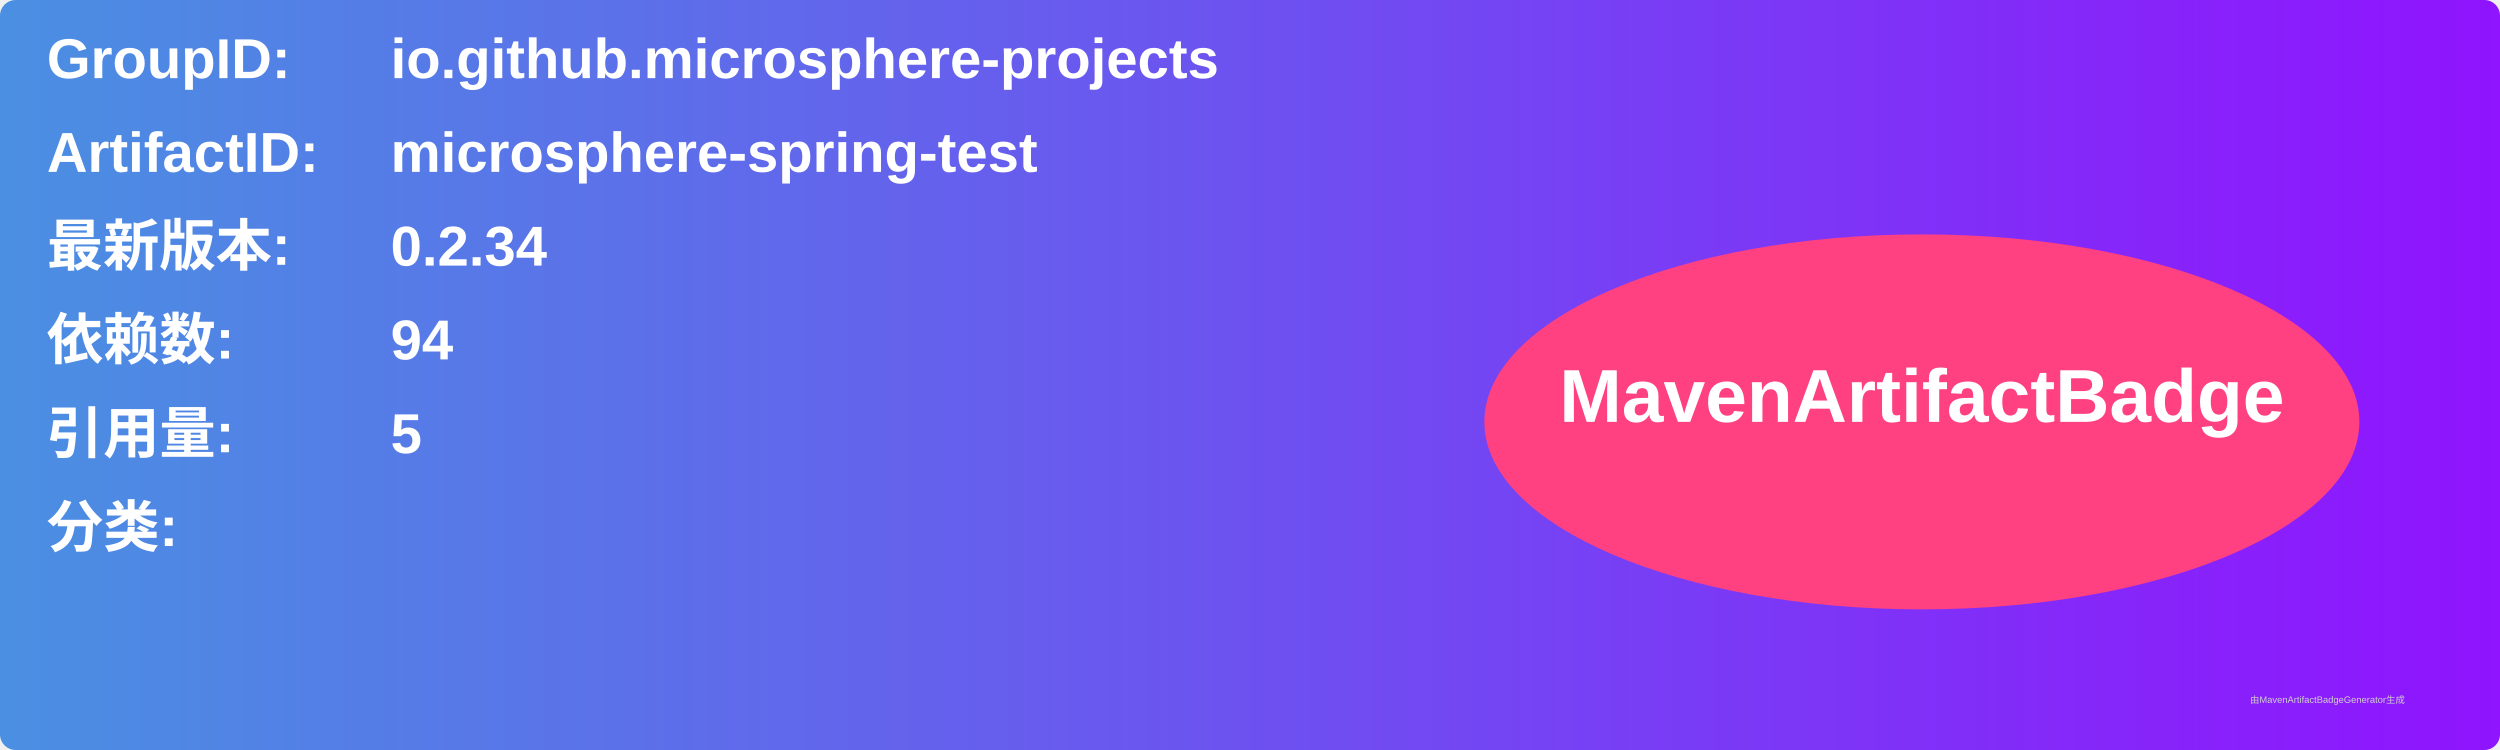
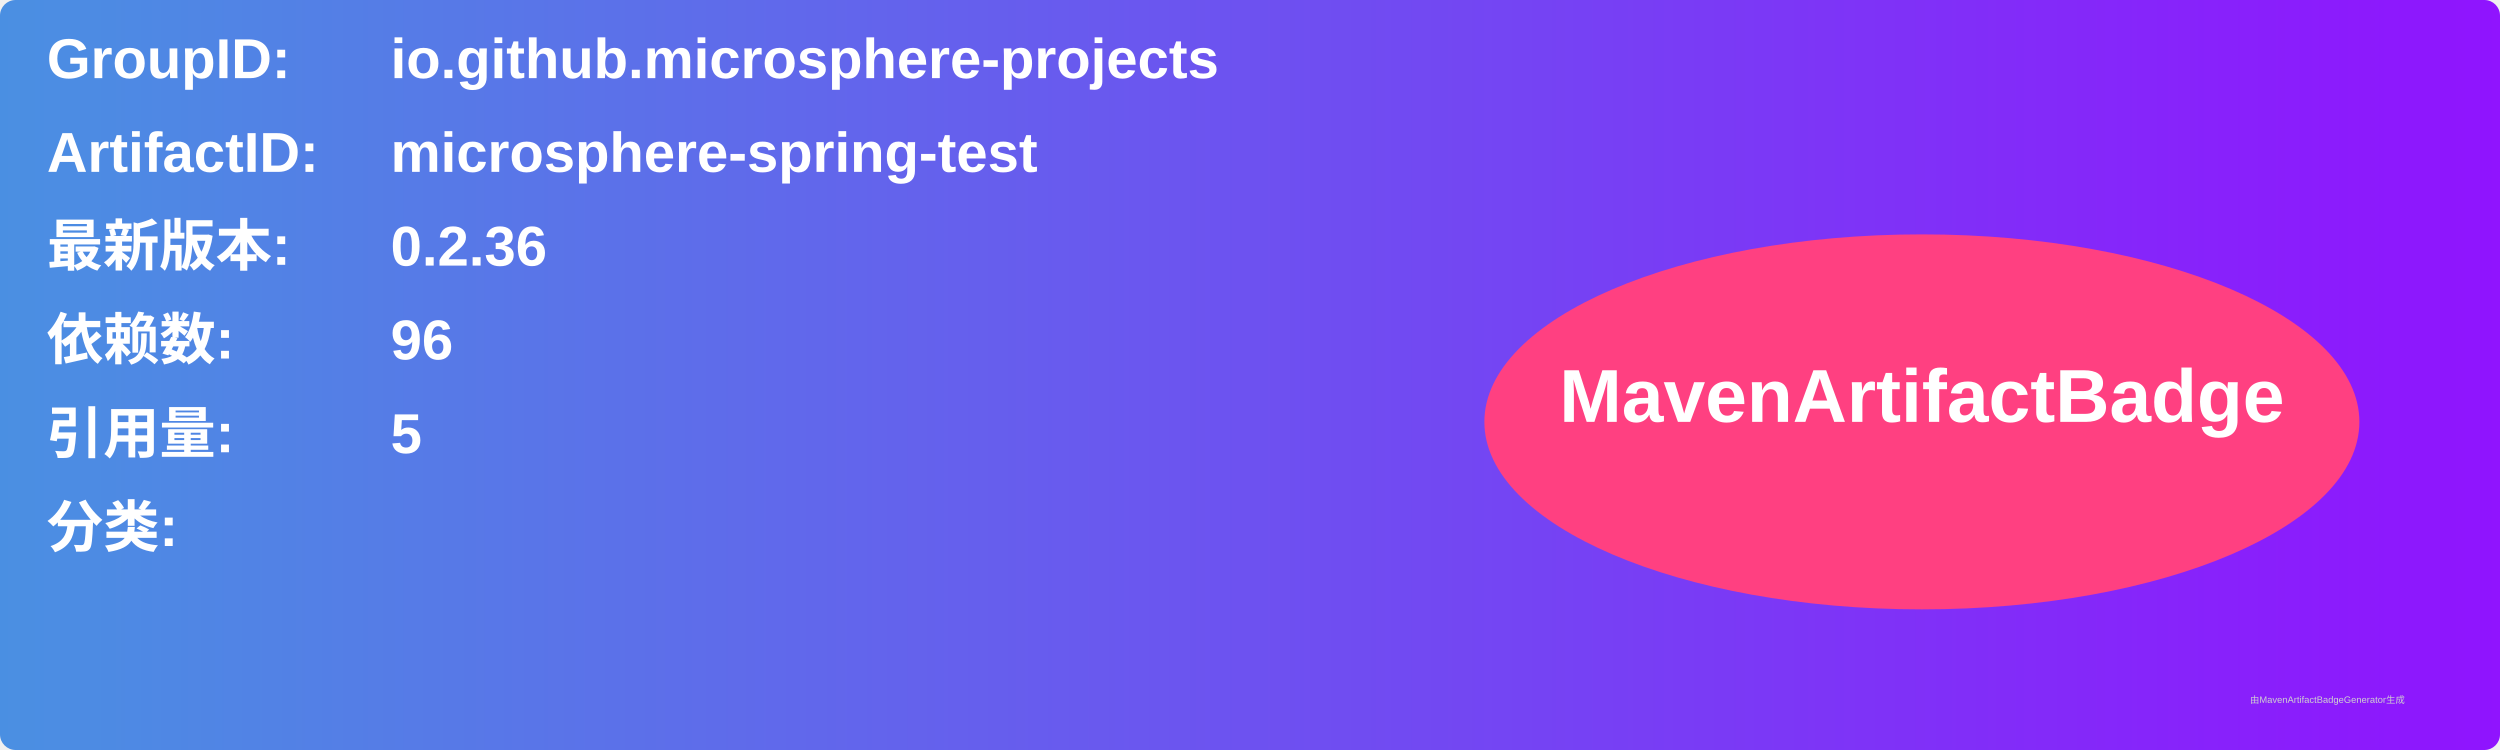
<svg xmlns="http://www.w3.org/2000/svg" width="800" height="240" viewBox="0 0 800 240">
  <linearGradient id="grad" x1="0%" y1="0%" x2="100%" y2="0%">
    <stop offset="0%" stop-color="#4a90e2" />
    <stop offset="100%" stop-color="#9013fe" />
  </linearGradient>
  <rect width="100%" height="100%" rx="5" ry="5" fill="url(#grad)" />
  <g transform="translate(15, 15)">
    <text x="0" y="10" font-family="Arial" font-size="18" fill="white" font-weight="bold" width="260">GroupID:</text>
    <text x="110" y="10" font-family="Arial" font-size="18" fill="white" font-weight="bold" width="460">io.github.microsphere-projects</text>
    <text x="0" y="40" font-family="Arial" font-size="18" fill="white" font-weight="bold" width="260">ArtifactID:</text>
    <text x="110" y="40" font-family="Arial" font-size="18" fill="white" font-weight="bold" width="460">microsphere-spring-test</text>
    <text x="0" y="70" font-family="Arial" font-size="18" fill="white" font-weight="bold">最新版本:</text>
    <text x="110" y="70" font-family="Arial" font-size="18" fill="white" font-weight="bold">
-       <tspan font-weight="bold">0.2.34</tspan>
+       <tspan font-weight="bold">0.2.36</tspan>
    </text>
    <text x="0" y="100" font-family="Arial" font-size="18" fill="white" font-weight="bold">依赖数: </text>
    <text x="110" y="100" font-family="Arial" font-size="18" fill="white">
-       <tspan font-weight="bold">94</tspan>
+       <tspan font-weight="bold">96</tspan>
    </text>
    <text x="0" y="130" font-family="Arial" font-size="18" fill="white" font-weight="bold">引用量: </text>
    <text x="110" y="130" font-family="Arial" font-size="18" fill="white">
      <tspan font-weight="bold">5</tspan>
    </text>
    <text x="0" y="160" font-family="Arial" font-size="18" fill="white" font-weight="bold">分类:</text>
    <text x="10" y="190" font-family="Arial" font-size="10" fill="white">
      <tspan font-weight="bold" />
    </text>
    <ellipse cx="600" cy="120" rx="140" ry="60" fill="#ff4081" />
    <text x="600" y="120" text-anchor="middle" font-family="Arial" font-size="24" fill="white" font-weight="bold">MavenArtifactBadge</text>
  </g>
  <text x="720" y="225" font-family="Arial" font-size="3" fill="#d0d0d0">由MavenArtifactBadgeGenerator生成</text>
</svg>
